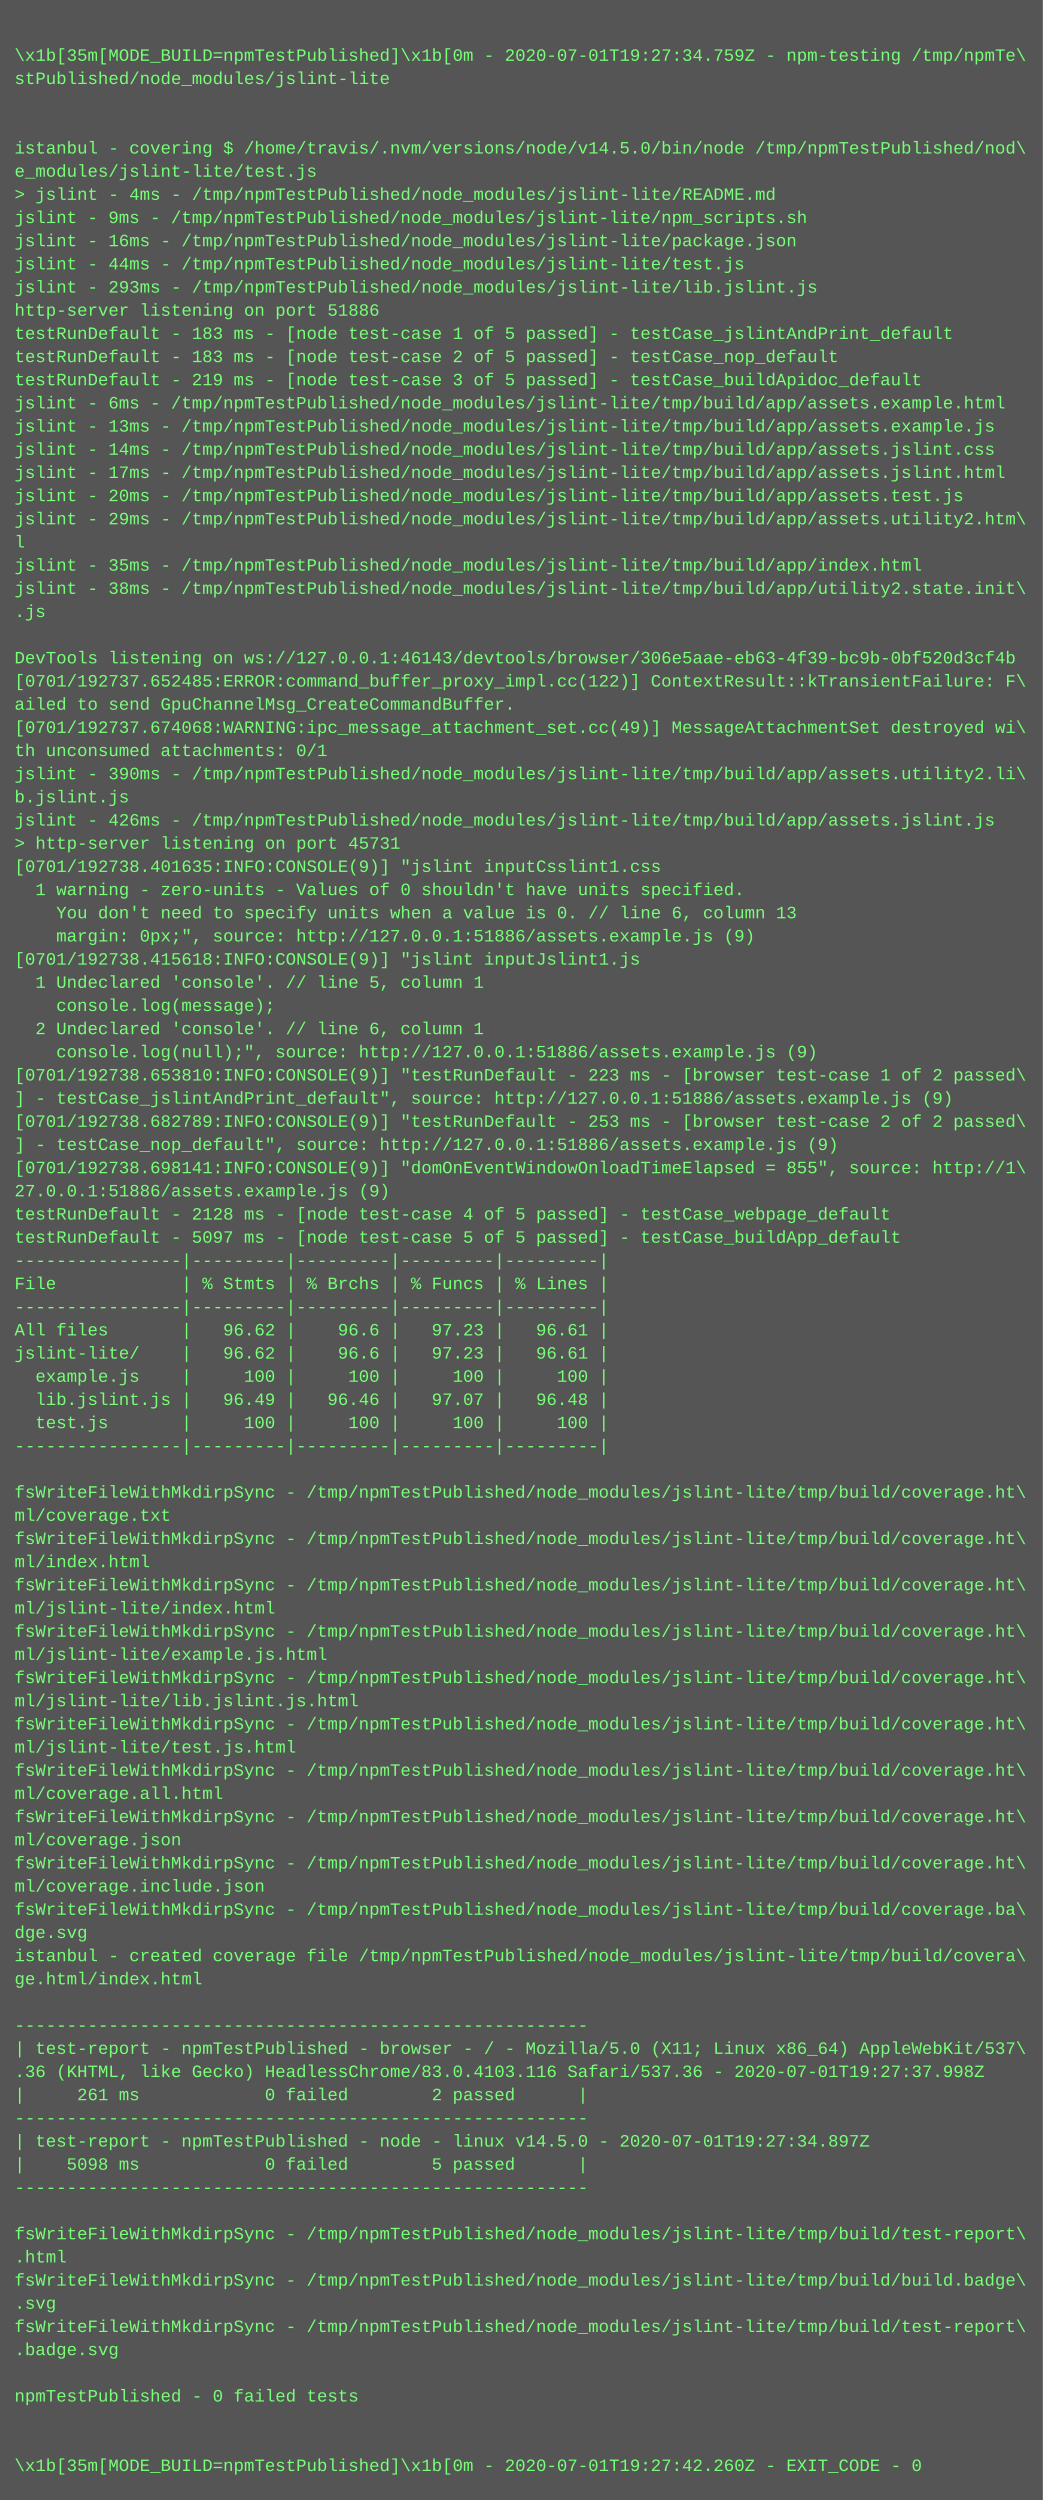
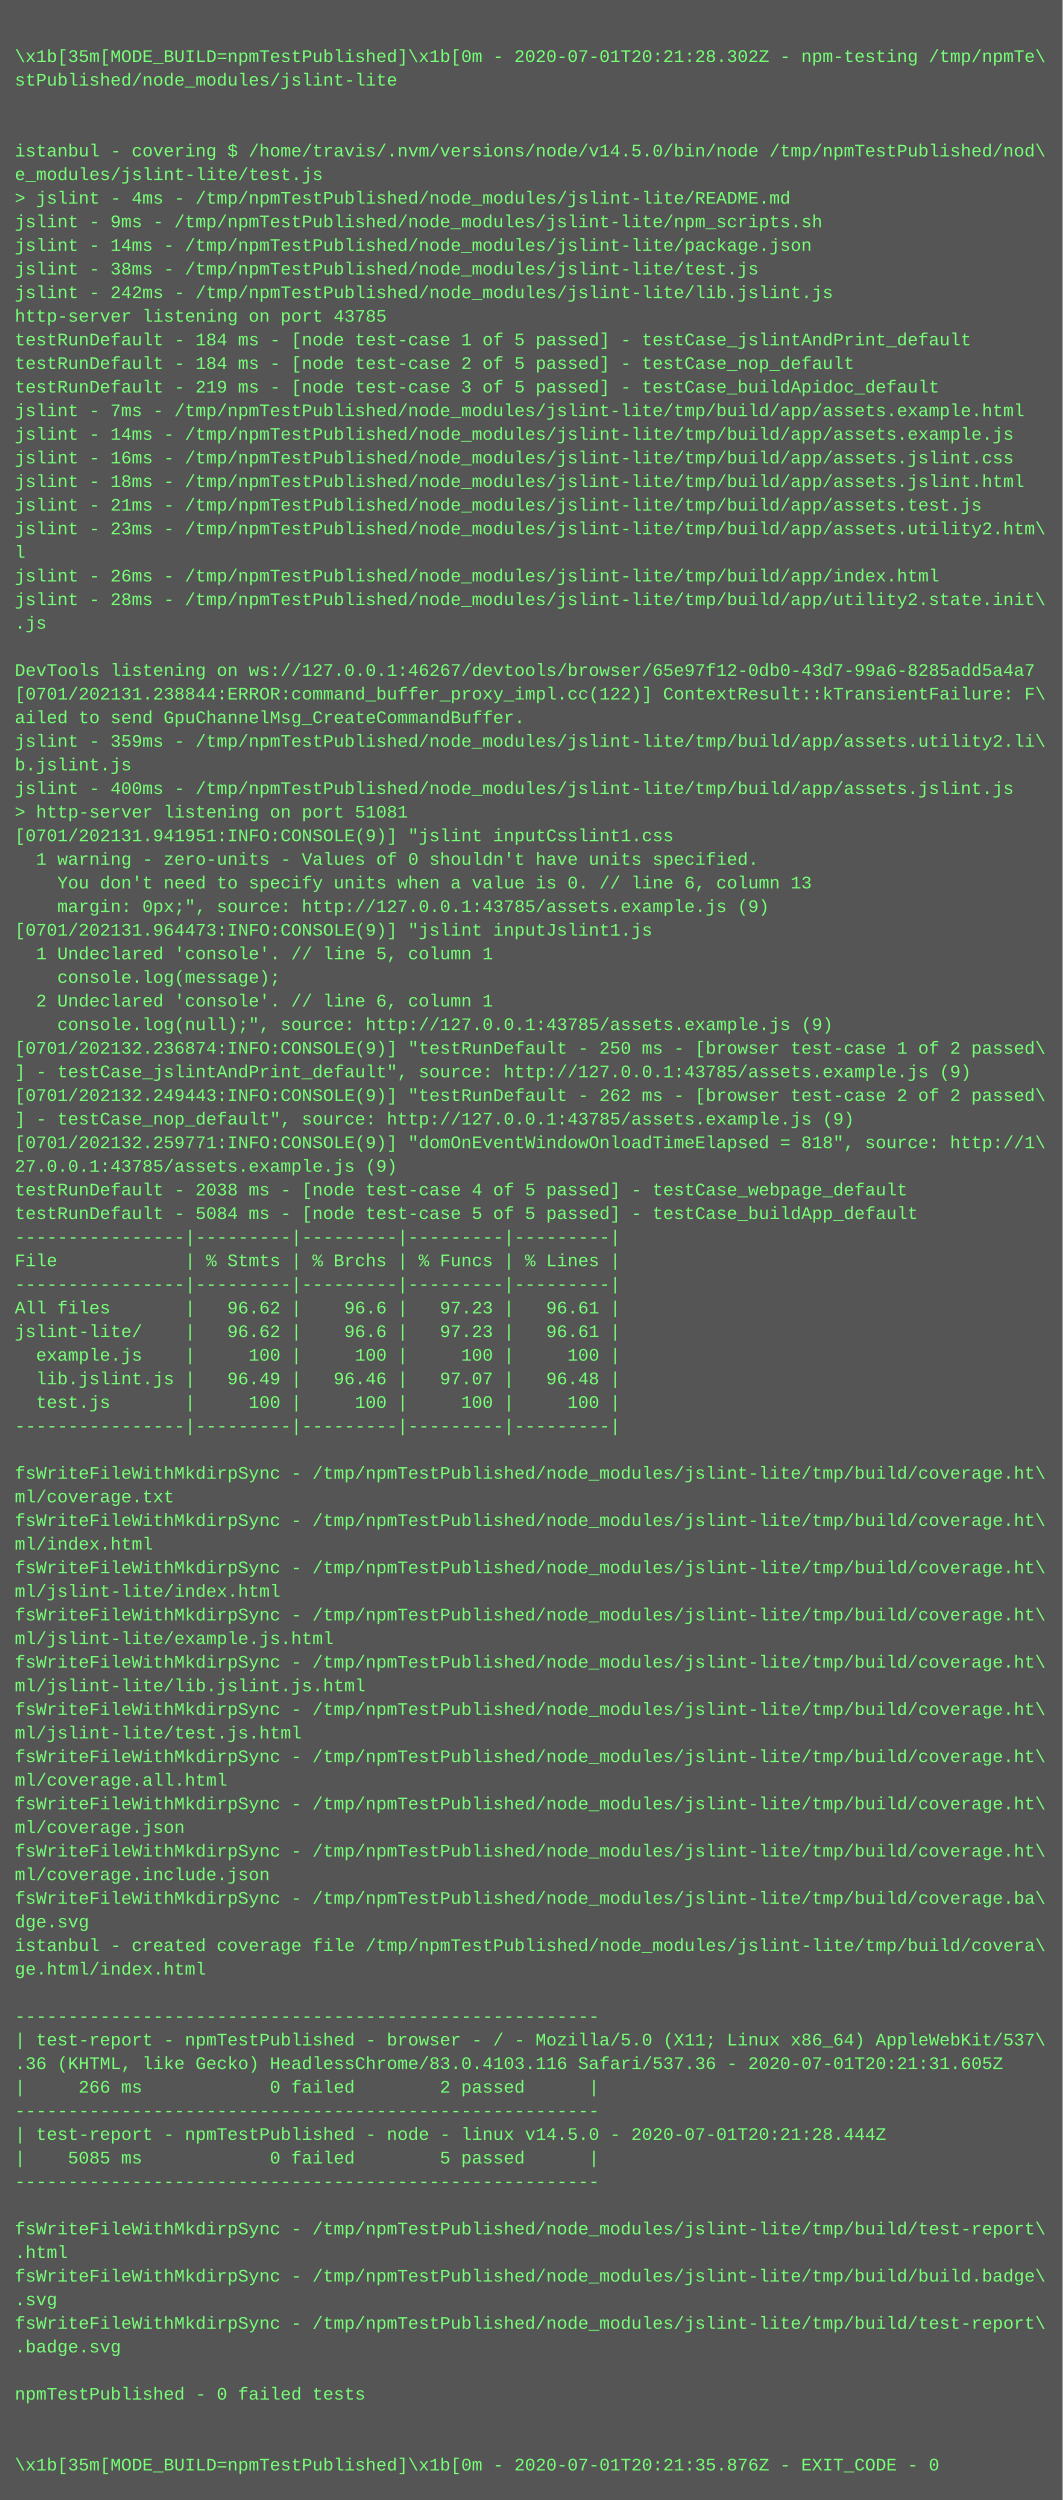
- <svg xmlns="http://www.w3.org/2000/svg" height="1726" width="720">
-   <rect height="1726" fill="#555" width="720" />
+ <svg xmlns="http://www.w3.org/2000/svg" height="1694" width="720">
+   <rect height="1694" fill="#555" width="720" />
  <text fill="#7f7" font-family="Courier New" font-size="12" xml:space="preserve">
    <tspan x="10" y="26" />
-     <tspan x="10" y="42">\x1b[35m[MODE_BUILD=npmTestPublished]\x1b[0m - 2020-07-01T19:27:34.759Z - npm-testing /tmp/npmTe\</tspan>
+     <tspan x="10" y="42">\x1b[35m[MODE_BUILD=npmTestPublished]\x1b[0m - 2020-07-01T20:21:28.302Z - npm-testing /tmp/npmTe\</tspan>
    <tspan x="10" y="58">stPublished/node_modules/jslint-lite</tspan>
    <tspan x="10" y="74" />
    <tspan x="10" y="90" />
    <tspan x="10" y="106">istanbul - covering $ /home/travis/.nvm/versions/node/v14.5.0/bin/node /tmp/npmTestPublished/nod\</tspan>
    <tspan x="10" y="122">e_modules/jslint-lite/test.js</tspan>
    <tspan x="10" y="138">&gt; jslint - 4ms - /tmp/npmTestPublished/node_modules/jslint-lite/README.md</tspan>
    <tspan x="10" y="154">jslint - 9ms - /tmp/npmTestPublished/node_modules/jslint-lite/npm_scripts.sh</tspan>
-     <tspan x="10" y="170">jslint - 16ms - /tmp/npmTestPublished/node_modules/jslint-lite/package.json</tspan>
-     <tspan x="10" y="186">jslint - 44ms - /tmp/npmTestPublished/node_modules/jslint-lite/test.js</tspan>
-     <tspan x="10" y="202">jslint - 293ms - /tmp/npmTestPublished/node_modules/jslint-lite/lib.jslint.js</tspan>
-     <tspan x="10" y="218">http-server listening on port 51886</tspan>
-     <tspan x="10" y="234">testRunDefault - 183 ms - [node test-case 1 of 5 passed] - testCase_jslintAndPrint_default</tspan>
-     <tspan x="10" y="250">testRunDefault - 183 ms - [node test-case 2 of 5 passed] - testCase_nop_default</tspan>
+     <tspan x="10" y="170">jslint - 14ms - /tmp/npmTestPublished/node_modules/jslint-lite/package.json</tspan>
+     <tspan x="10" y="186">jslint - 38ms - /tmp/npmTestPublished/node_modules/jslint-lite/test.js</tspan>
+     <tspan x="10" y="202">jslint - 242ms - /tmp/npmTestPublished/node_modules/jslint-lite/lib.jslint.js</tspan>
+     <tspan x="10" y="218">http-server listening on port 43785</tspan>
+     <tspan x="10" y="234">testRunDefault - 184 ms - [node test-case 1 of 5 passed] - testCase_jslintAndPrint_default</tspan>
+     <tspan x="10" y="250">testRunDefault - 184 ms - [node test-case 2 of 5 passed] - testCase_nop_default</tspan>
    <tspan x="10" y="266">testRunDefault - 219 ms - [node test-case 3 of 5 passed] - testCase_buildApidoc_default</tspan>
-     <tspan x="10" y="282">jslint - 6ms - /tmp/npmTestPublished/node_modules/jslint-lite/tmp/build/app/assets.example.html</tspan>
-     <tspan x="10" y="298">jslint - 13ms - /tmp/npmTestPublished/node_modules/jslint-lite/tmp/build/app/assets.example.js</tspan>
-     <tspan x="10" y="314">jslint - 14ms - /tmp/npmTestPublished/node_modules/jslint-lite/tmp/build/app/assets.jslint.css</tspan>
-     <tspan x="10" y="330">jslint - 17ms - /tmp/npmTestPublished/node_modules/jslint-lite/tmp/build/app/assets.jslint.html</tspan>
-     <tspan x="10" y="346">jslint - 20ms - /tmp/npmTestPublished/node_modules/jslint-lite/tmp/build/app/assets.test.js</tspan>
-     <tspan x="10" y="362">jslint - 29ms - /tmp/npmTestPublished/node_modules/jslint-lite/tmp/build/app/assets.utility2.htm\</tspan>
+     <tspan x="10" y="282">jslint - 7ms - /tmp/npmTestPublished/node_modules/jslint-lite/tmp/build/app/assets.example.html</tspan>
+     <tspan x="10" y="298">jslint - 14ms - /tmp/npmTestPublished/node_modules/jslint-lite/tmp/build/app/assets.example.js</tspan>
+     <tspan x="10" y="314">jslint - 16ms - /tmp/npmTestPublished/node_modules/jslint-lite/tmp/build/app/assets.jslint.css</tspan>
+     <tspan x="10" y="330">jslint - 18ms - /tmp/npmTestPublished/node_modules/jslint-lite/tmp/build/app/assets.jslint.html</tspan>
+     <tspan x="10" y="346">jslint - 21ms - /tmp/npmTestPublished/node_modules/jslint-lite/tmp/build/app/assets.test.js</tspan>
+     <tspan x="10" y="362">jslint - 23ms - /tmp/npmTestPublished/node_modules/jslint-lite/tmp/build/app/assets.utility2.htm\</tspan>
    <tspan x="10" y="378">l</tspan>
-     <tspan x="10" y="394">jslint - 35ms - /tmp/npmTestPublished/node_modules/jslint-lite/tmp/build/app/index.html</tspan>
-     <tspan x="10" y="410">jslint - 38ms - /tmp/npmTestPublished/node_modules/jslint-lite/tmp/build/app/utility2.state.init\</tspan>
+     <tspan x="10" y="394">jslint - 26ms - /tmp/npmTestPublished/node_modules/jslint-lite/tmp/build/app/index.html</tspan>
+     <tspan x="10" y="410">jslint - 28ms - /tmp/npmTestPublished/node_modules/jslint-lite/tmp/build/app/utility2.state.init\</tspan>
    <tspan x="10" y="426">.js</tspan>
    <tspan x="10" y="442" />
-     <tspan x="10" y="458">DevTools listening on ws://127.0.0.1:46143/devtools/browser/306e5aae-eb63-4f39-bc9b-0bf520d3cf4b</tspan>
-     <tspan x="10" y="474">[0701/192737.652485:ERROR:command_buffer_proxy_impl.cc(122)] ContextResult::kTransientFailure: F\</tspan>
+     <tspan x="10" y="458">DevTools listening on ws://127.0.0.1:46267/devtools/browser/65e97f12-0db0-43d7-99a6-8285add5a4a7</tspan>
+     <tspan x="10" y="474">[0701/202131.238844:ERROR:command_buffer_proxy_impl.cc(122)] ContextResult::kTransientFailure: F\</tspan>
    <tspan x="10" y="490">ailed to send GpuChannelMsg_CreateCommandBuffer.</tspan>
-     <tspan x="10" y="506">[0701/192737.674068:WARNING:ipc_message_attachment_set.cc(49)] MessageAttachmentSet destroyed wi\</tspan>
-     <tspan x="10" y="522">th unconsumed attachments: 0/1</tspan>
-     <tspan x="10" y="538">jslint - 390ms - /tmp/npmTestPublished/node_modules/jslint-lite/tmp/build/app/assets.utility2.li\</tspan>
-     <tspan x="10" y="554">b.jslint.js</tspan>
-     <tspan x="10" y="570">jslint - 426ms - /tmp/npmTestPublished/node_modules/jslint-lite/tmp/build/app/assets.jslint.js</tspan>
-     <tspan x="10" y="586">&gt; http-server listening on port 45731</tspan>
-     <tspan x="10" y="602">[0701/192738.401635:INFO:CONSOLE(9)] "jslint inputCsslint1.css</tspan>
-     <tspan x="10" y="618">  1 warning - zero-units - Values of 0 shouldn't have units specified.</tspan>
-     <tspan x="10" y="634">    You don't need to specify units when a value is 0. // line 6, column 13</tspan>
-     <tspan x="10" y="650">    margin: 0px;", source: http://127.0.0.1:51886/assets.example.js (9)</tspan>
-     <tspan x="10" y="666">[0701/192738.415618:INFO:CONSOLE(9)] "jslint inputJslint1.js</tspan>
-     <tspan x="10" y="682">  1 Undeclared 'console'. // line 5, column 1</tspan>
-     <tspan x="10" y="698">    console.log(message);</tspan>
-     <tspan x="10" y="714">  2 Undeclared 'console'. // line 6, column 1</tspan>
-     <tspan x="10" y="730">    console.log(null);", source: http://127.0.0.1:51886/assets.example.js (9)</tspan>
-     <tspan x="10" y="746">[0701/192738.653810:INFO:CONSOLE(9)] "testRunDefault - 223 ms - [browser test-case 1 of 2 passed\</tspan>
-     <tspan x="10" y="762">] - testCase_jslintAndPrint_default", source: http://127.0.0.1:51886/assets.example.js (9)</tspan>
-     <tspan x="10" y="778">[0701/192738.682789:INFO:CONSOLE(9)] "testRunDefault - 253 ms - [browser test-case 2 of 2 passed\</tspan>
-     <tspan x="10" y="794">] - testCase_nop_default", source: http://127.0.0.1:51886/assets.example.js (9)</tspan>
-     <tspan x="10" y="810">[0701/192738.698141:INFO:CONSOLE(9)] "domOnEventWindowOnloadTimeElapsed = 855", source: http://1\</tspan>
-     <tspan x="10" y="826">27.0.0.1:51886/assets.example.js (9)</tspan>
-     <tspan x="10" y="842">testRunDefault - 2128 ms - [node test-case 4 of 5 passed] - testCase_webpage_default</tspan>
-     <tspan x="10" y="858">testRunDefault - 5097 ms - [node test-case 5 of 5 passed] - testCase_buildApp_default</tspan>
+     <tspan x="10" y="506">jslint - 359ms - /tmp/npmTestPublished/node_modules/jslint-lite/tmp/build/app/assets.utility2.li\</tspan>
+     <tspan x="10" y="522">b.jslint.js</tspan>
+     <tspan x="10" y="538">jslint - 400ms - /tmp/npmTestPublished/node_modules/jslint-lite/tmp/build/app/assets.jslint.js</tspan>
+     <tspan x="10" y="554">&gt; http-server listening on port 51081</tspan>
+     <tspan x="10" y="570">[0701/202131.941951:INFO:CONSOLE(9)] "jslint inputCsslint1.css</tspan>
+     <tspan x="10" y="586">  1 warning - zero-units - Values of 0 shouldn't have units specified.</tspan>
+     <tspan x="10" y="602">    You don't need to specify units when a value is 0. // line 6, column 13</tspan>
+     <tspan x="10" y="618">    margin: 0px;", source: http://127.0.0.1:43785/assets.example.js (9)</tspan>
+     <tspan x="10" y="634">[0701/202131.964473:INFO:CONSOLE(9)] "jslint inputJslint1.js</tspan>
+     <tspan x="10" y="650">  1 Undeclared 'console'. // line 5, column 1</tspan>
+     <tspan x="10" y="666">    console.log(message);</tspan>
+     <tspan x="10" y="682">  2 Undeclared 'console'. // line 6, column 1</tspan>
+     <tspan x="10" y="698">    console.log(null);", source: http://127.0.0.1:43785/assets.example.js (9)</tspan>
+     <tspan x="10" y="714">[0701/202132.236874:INFO:CONSOLE(9)] "testRunDefault - 250 ms - [browser test-case 1 of 2 passed\</tspan>
+     <tspan x="10" y="730">] - testCase_jslintAndPrint_default", source: http://127.0.0.1:43785/assets.example.js (9)</tspan>
+     <tspan x="10" y="746">[0701/202132.249443:INFO:CONSOLE(9)] "testRunDefault - 262 ms - [browser test-case 2 of 2 passed\</tspan>
+     <tspan x="10" y="762">] - testCase_nop_default", source: http://127.0.0.1:43785/assets.example.js (9)</tspan>
+     <tspan x="10" y="778">[0701/202132.259771:INFO:CONSOLE(9)] "domOnEventWindowOnloadTimeElapsed = 818", source: http://1\</tspan>
+     <tspan x="10" y="794">27.0.0.1:43785/assets.example.js (9)</tspan>
+     <tspan x="10" y="810">testRunDefault - 2038 ms - [node test-case 4 of 5 passed] - testCase_webpage_default</tspan>
+     <tspan x="10" y="826">testRunDefault - 5084 ms - [node test-case 5 of 5 passed] - testCase_buildApp_default</tspan>
+     <tspan x="10" y="842">----------------|---------|---------|---------|---------|</tspan>
+     <tspan x="10" y="858">File            | % Stmts | % Brchs | % Funcs | % Lines |</tspan>
    <tspan x="10" y="874">----------------|---------|---------|---------|---------|</tspan>
-     <tspan x="10" y="890">File            | % Stmts | % Brchs | % Funcs | % Lines |</tspan>
-     <tspan x="10" y="906">----------------|---------|---------|---------|---------|</tspan>
-     <tspan x="10" y="922">All files       |   96.62 |    96.6 |   97.23 |   96.61 |</tspan>
-     <tspan x="10" y="938">jslint-lite/    |   96.62 |    96.6 |   97.23 |   96.61 |</tspan>
-     <tspan x="10" y="954">  example.js    |     100 |     100 |     100 |     100 |</tspan>
-     <tspan x="10" y="970">  lib.jslint.js |   96.49 |   96.46 |   97.07 |   96.48 |</tspan>
-     <tspan x="10" y="986">  test.js       |     100 |     100 |     100 |     100 |</tspan>
-     <tspan x="10" y="1002">----------------|---------|---------|---------|---------|</tspan>
-     <tspan x="10" y="1018" />
+     <tspan x="10" y="890">All files       |   96.62 |    96.6 |   97.23 |   96.61 |</tspan>
+     <tspan x="10" y="906">jslint-lite/    |   96.62 |    96.6 |   97.23 |   96.61 |</tspan>
+     <tspan x="10" y="922">  example.js    |     100 |     100 |     100 |     100 |</tspan>
+     <tspan x="10" y="938">  lib.jslint.js |   96.49 |   96.46 |   97.07 |   96.48 |</tspan>
+     <tspan x="10" y="954">  test.js       |     100 |     100 |     100 |     100 |</tspan>
+     <tspan x="10" y="970">----------------|---------|---------|---------|---------|</tspan>
+     <tspan x="10" y="986" />
+     <tspan x="10" y="1002">fsWriteFileWithMkdirpSync - /tmp/npmTestPublished/node_modules/jslint-lite/tmp/build/coverage.ht\</tspan>
+     <tspan x="10" y="1018">ml/coverage.txt</tspan>
    <tspan x="10" y="1034">fsWriteFileWithMkdirpSync - /tmp/npmTestPublished/node_modules/jslint-lite/tmp/build/coverage.ht\</tspan>
-     <tspan x="10" y="1050">ml/coverage.txt</tspan>
+     <tspan x="10" y="1050">ml/index.html</tspan>
    <tspan x="10" y="1066">fsWriteFileWithMkdirpSync - /tmp/npmTestPublished/node_modules/jslint-lite/tmp/build/coverage.ht\</tspan>
-     <tspan x="10" y="1082">ml/index.html</tspan>
+     <tspan x="10" y="1082">ml/jslint-lite/index.html</tspan>
    <tspan x="10" y="1098">fsWriteFileWithMkdirpSync - /tmp/npmTestPublished/node_modules/jslint-lite/tmp/build/coverage.ht\</tspan>
-     <tspan x="10" y="1114">ml/jslint-lite/index.html</tspan>
+     <tspan x="10" y="1114">ml/jslint-lite/example.js.html</tspan>
    <tspan x="10" y="1130">fsWriteFileWithMkdirpSync - /tmp/npmTestPublished/node_modules/jslint-lite/tmp/build/coverage.ht\</tspan>
-     <tspan x="10" y="1146">ml/jslint-lite/example.js.html</tspan>
+     <tspan x="10" y="1146">ml/jslint-lite/lib.jslint.js.html</tspan>
    <tspan x="10" y="1162">fsWriteFileWithMkdirpSync - /tmp/npmTestPublished/node_modules/jslint-lite/tmp/build/coverage.ht\</tspan>
-     <tspan x="10" y="1178">ml/jslint-lite/lib.jslint.js.html</tspan>
+     <tspan x="10" y="1178">ml/jslint-lite/test.js.html</tspan>
    <tspan x="10" y="1194">fsWriteFileWithMkdirpSync - /tmp/npmTestPublished/node_modules/jslint-lite/tmp/build/coverage.ht\</tspan>
-     <tspan x="10" y="1210">ml/jslint-lite/test.js.html</tspan>
+     <tspan x="10" y="1210">ml/coverage.all.html</tspan>
    <tspan x="10" y="1226">fsWriteFileWithMkdirpSync - /tmp/npmTestPublished/node_modules/jslint-lite/tmp/build/coverage.ht\</tspan>
-     <tspan x="10" y="1242">ml/coverage.all.html</tspan>
+     <tspan x="10" y="1242">ml/coverage.json</tspan>
    <tspan x="10" y="1258">fsWriteFileWithMkdirpSync - /tmp/npmTestPublished/node_modules/jslint-lite/tmp/build/coverage.ht\</tspan>
-     <tspan x="10" y="1274">ml/coverage.json</tspan>
-     <tspan x="10" y="1290">fsWriteFileWithMkdirpSync - /tmp/npmTestPublished/node_modules/jslint-lite/tmp/build/coverage.ht\</tspan>
-     <tspan x="10" y="1306">ml/coverage.include.json</tspan>
-     <tspan x="10" y="1322">fsWriteFileWithMkdirpSync - /tmp/npmTestPublished/node_modules/jslint-lite/tmp/build/coverage.ba\</tspan>
-     <tspan x="10" y="1338">dge.svg</tspan>
-     <tspan x="10" y="1354">istanbul - created coverage file /tmp/npmTestPublished/node_modules/jslint-lite/tmp/build/covera\</tspan>
-     <tspan x="10" y="1370">ge.html/index.html</tspan>
-     <tspan x="10" y="1386" />
-     <tspan x="10" y="1402">-------------------------------------------------------</tspan>
-     <tspan x="10" y="1418">| test-report - npmTestPublished - browser - / - Mozilla/5.0 (X11; Linux x86_64) AppleWebKit/537\</tspan>
-     <tspan x="10" y="1434">.36 (KHTML, like Gecko) HeadlessChrome/83.0.4103.116 Safari/537.36 - 2020-07-01T19:27:37.998Z</tspan>
-     <tspan x="10" y="1450">|     261 ms            0 failed        2 passed      |</tspan>
-     <tspan x="10" y="1466">-------------------------------------------------------</tspan>
-     <tspan x="10" y="1482">| test-report - npmTestPublished - node - linux v14.5.0 - 2020-07-01T19:27:34.897Z</tspan>
-     <tspan x="10" y="1498">|    5098 ms            0 failed        5 passed      |</tspan>
-     <tspan x="10" y="1514">-------------------------------------------------------</tspan>
-     <tspan x="10" y="1530" />
-     <tspan x="10" y="1546">fsWriteFileWithMkdirpSync - /tmp/npmTestPublished/node_modules/jslint-lite/tmp/build/test-report\</tspan>
-     <tspan x="10" y="1562">.html</tspan>
-     <tspan x="10" y="1578">fsWriteFileWithMkdirpSync - /tmp/npmTestPublished/node_modules/jslint-lite/tmp/build/build.badge\</tspan>
-     <tspan x="10" y="1594">.svg</tspan>
-     <tspan x="10" y="1610">fsWriteFileWithMkdirpSync - /tmp/npmTestPublished/node_modules/jslint-lite/tmp/build/test-report\</tspan>
-     <tspan x="10" y="1626">.badge.svg</tspan>
+     <tspan x="10" y="1274">ml/coverage.include.json</tspan>
+     <tspan x="10" y="1290">fsWriteFileWithMkdirpSync - /tmp/npmTestPublished/node_modules/jslint-lite/tmp/build/coverage.ba\</tspan>
+     <tspan x="10" y="1306">dge.svg</tspan>
+     <tspan x="10" y="1322">istanbul - created coverage file /tmp/npmTestPublished/node_modules/jslint-lite/tmp/build/covera\</tspan>
+     <tspan x="10" y="1338">ge.html/index.html</tspan>
+     <tspan x="10" y="1354" />
+     <tspan x="10" y="1370">-------------------------------------------------------</tspan>
+     <tspan x="10" y="1386">| test-report - npmTestPublished - browser - / - Mozilla/5.0 (X11; Linux x86_64) AppleWebKit/537\</tspan>
+     <tspan x="10" y="1402">.36 (KHTML, like Gecko) HeadlessChrome/83.0.4103.116 Safari/537.36 - 2020-07-01T20:21:31.605Z</tspan>
+     <tspan x="10" y="1418">|     266 ms            0 failed        2 passed      |</tspan>
+     <tspan x="10" y="1434">-------------------------------------------------------</tspan>
+     <tspan x="10" y="1450">| test-report - npmTestPublished - node - linux v14.5.0 - 2020-07-01T20:21:28.444Z</tspan>
+     <tspan x="10" y="1466">|    5085 ms            0 failed        5 passed      |</tspan>
+     <tspan x="10" y="1482">-------------------------------------------------------</tspan>
+     <tspan x="10" y="1498" />
+     <tspan x="10" y="1514">fsWriteFileWithMkdirpSync - /tmp/npmTestPublished/node_modules/jslint-lite/tmp/build/test-report\</tspan>
+     <tspan x="10" y="1530">.html</tspan>
+     <tspan x="10" y="1546">fsWriteFileWithMkdirpSync - /tmp/npmTestPublished/node_modules/jslint-lite/tmp/build/build.badge\</tspan>
+     <tspan x="10" y="1562">.svg</tspan>
+     <tspan x="10" y="1578">fsWriteFileWithMkdirpSync - /tmp/npmTestPublished/node_modules/jslint-lite/tmp/build/test-report\</tspan>
+     <tspan x="10" y="1594">.badge.svg</tspan>
+     <tspan x="10" y="1610" />
+     <tspan x="10" y="1626">npmTestPublished - 0 failed tests</tspan>
    <tspan x="10" y="1642" />
-     <tspan x="10" y="1658">npmTestPublished - 0 failed tests</tspan>
-     <tspan x="10" y="1674" />
-     <tspan x="10" y="1690" />
-     <tspan x="10" y="1706">\x1b[35m[MODE_BUILD=npmTestPublished]\x1b[0m - 2020-07-01T19:27:42.260Z - EXIT_CODE - 0</tspan>
+     <tspan x="10" y="1658" />
+     <tspan x="10" y="1674">\x1b[35m[MODE_BUILD=npmTestPublished]\x1b[0m - 2020-07-01T20:21:35.876Z - EXIT_CODE - 0</tspan>
  </text>
</svg>
